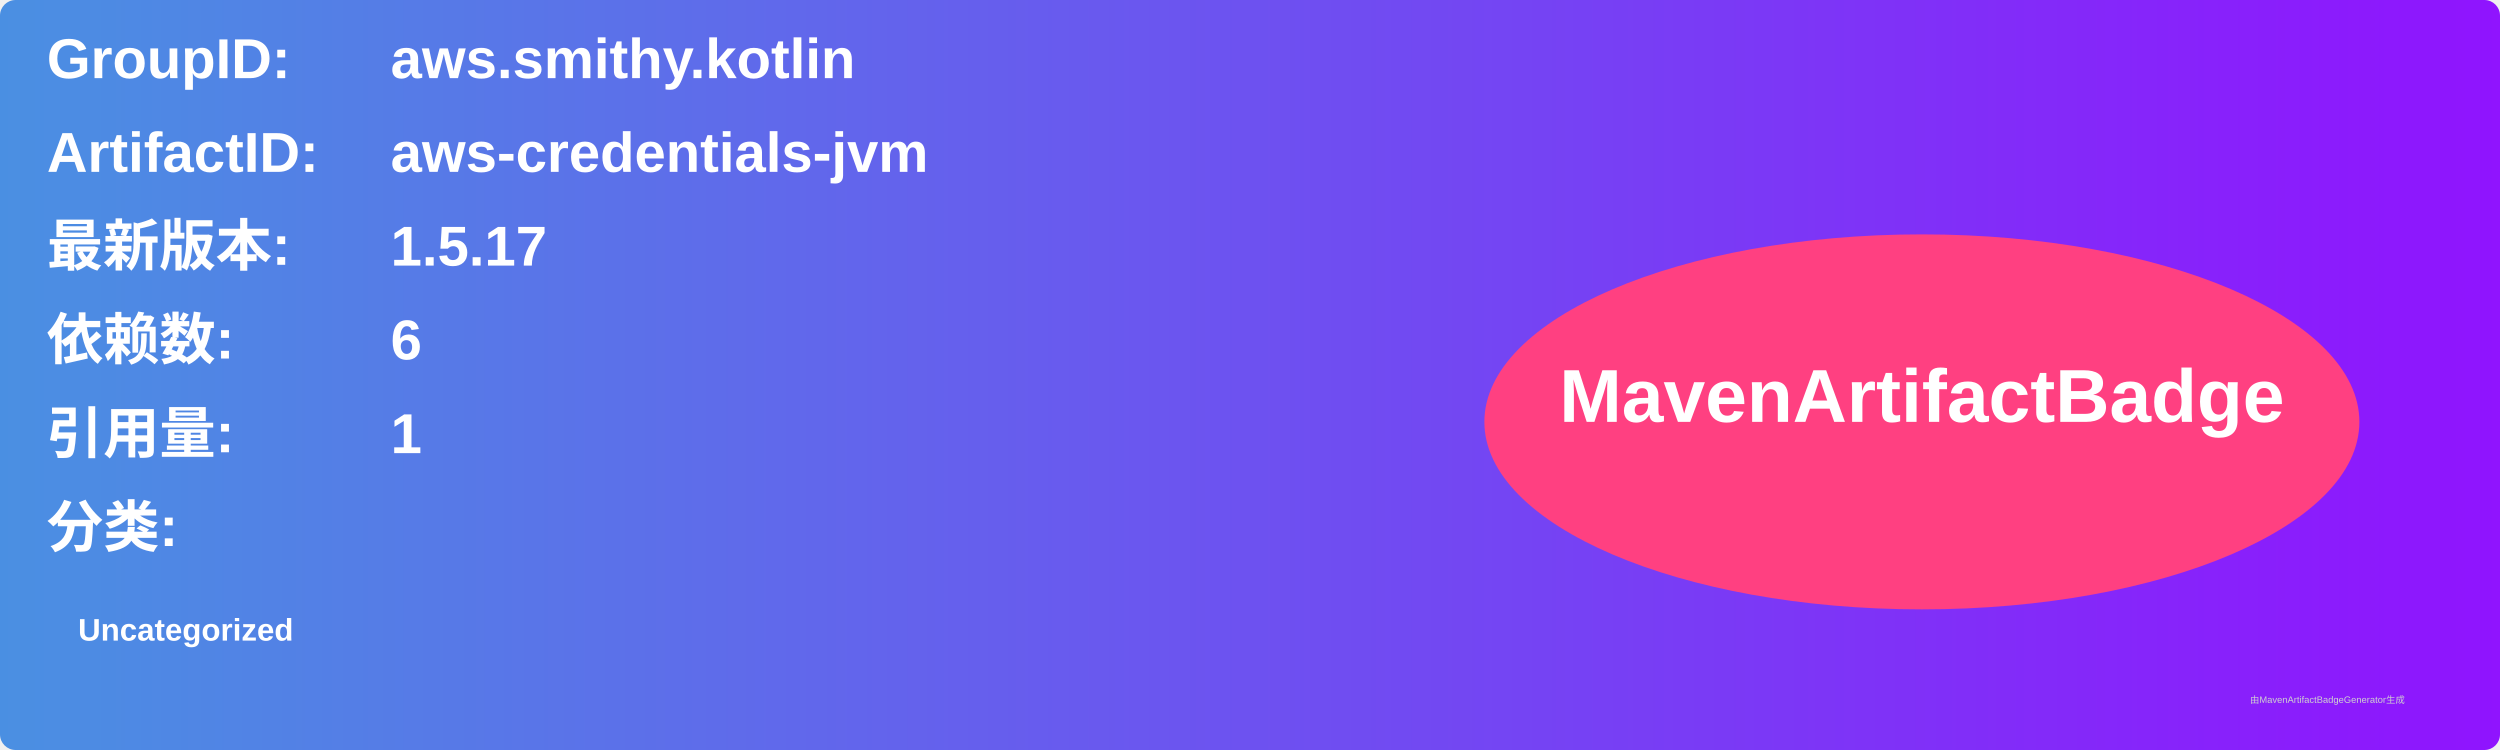
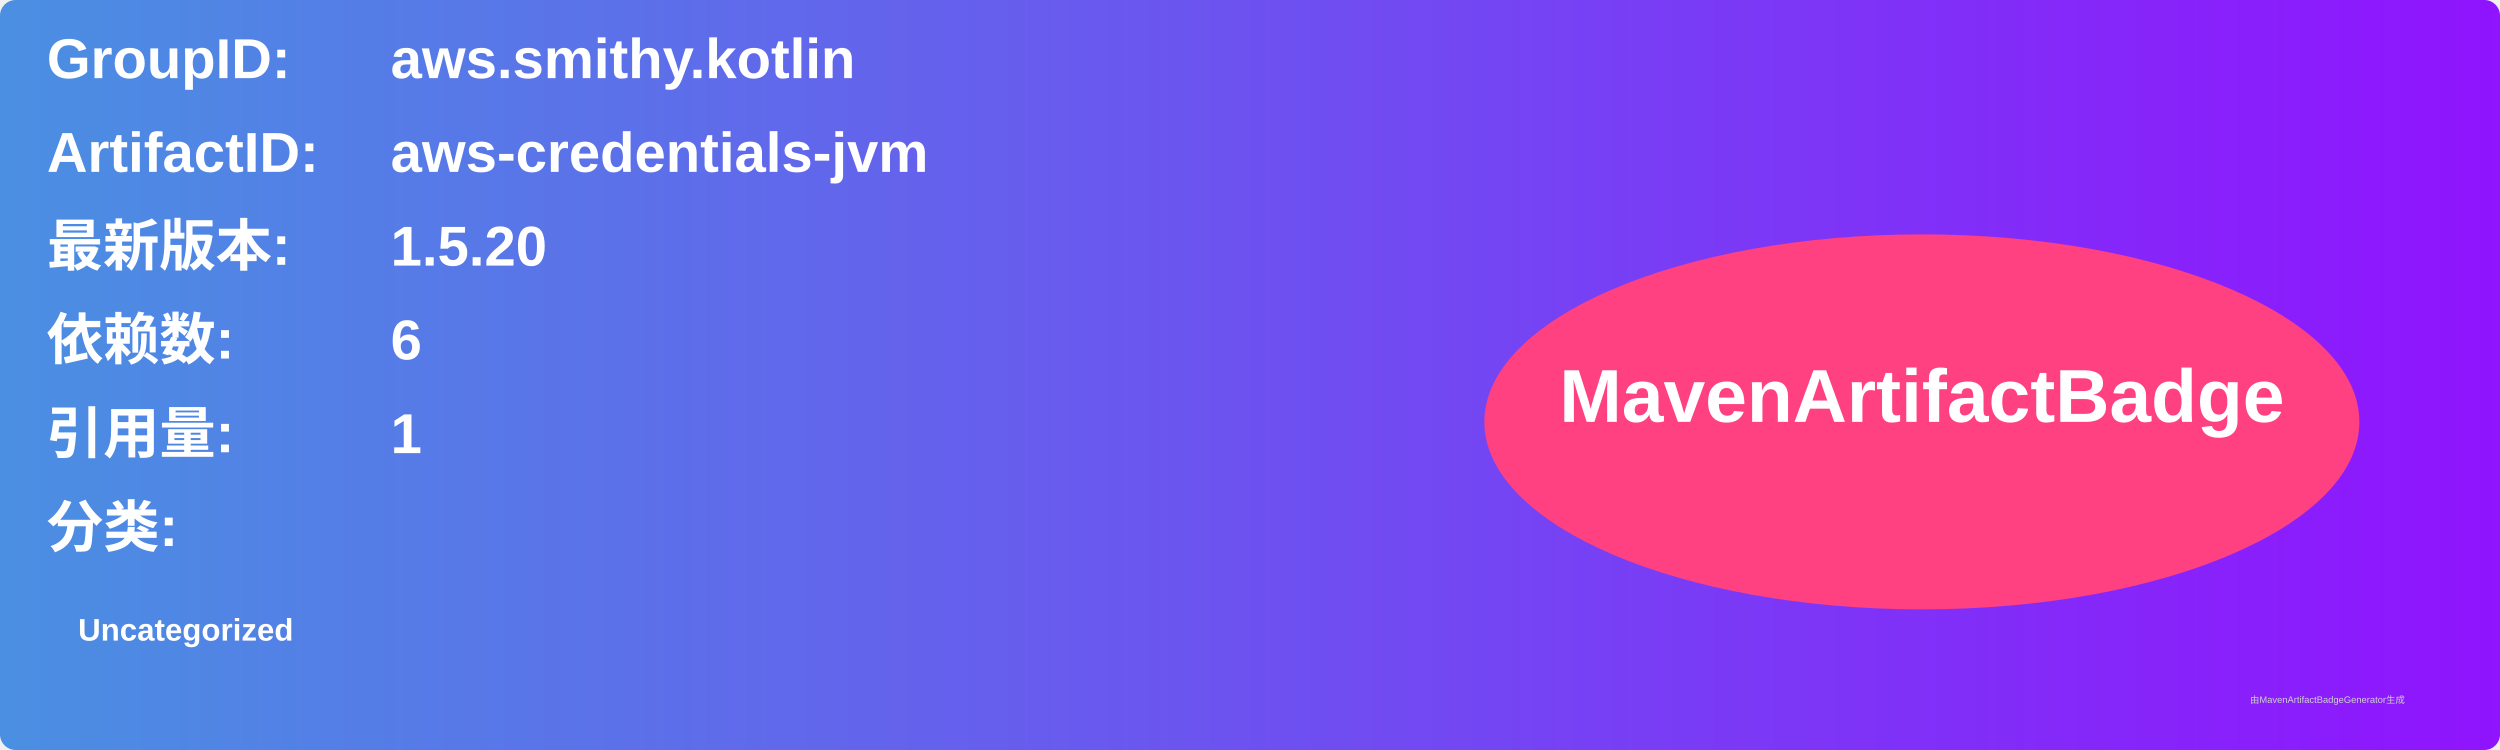
<svg xmlns="http://www.w3.org/2000/svg" width="800" height="240" viewBox="0 0 800 240">
  <linearGradient id="grad" x1="0%" y1="0%" x2="100%" y2="0%">
    <stop offset="0%" stop-color="#4a90e2" />
    <stop offset="100%" stop-color="#9013fe" />
  </linearGradient>
  <rect width="100%" height="100%" rx="5" ry="5" fill="url(#grad)" />
  <g transform="translate(15, 15)">
    <text x="0" y="10" font-family="Arial" font-size="18" fill="white" font-weight="bold" width="260">GroupID:</text>
    <text x="110" y="10" font-family="Arial" font-size="18" fill="white" font-weight="bold" width="460">aws.smithy.kotlin</text>
    <text x="0" y="40" font-family="Arial" font-size="18" fill="white" font-weight="bold" width="260">ArtifactID:</text>
    <text x="110" y="40" font-family="Arial" font-size="18" fill="white" font-weight="bold" width="460">aws-credentials-jvm</text>
    <text x="0" y="70" font-family="Arial" font-size="18" fill="white" font-weight="bold">最新版本:</text>
    <text x="110" y="70" font-family="Arial" font-size="18" fill="white" font-weight="bold">
-       <tspan font-weight="bold">1.5.17</tspan>
+       <tspan font-weight="bold">1.5.20</tspan>
    </text>
    <text x="0" y="100" font-family="Arial" font-size="18" fill="white" font-weight="bold">依赖数: </text>
    <text x="110" y="100" font-family="Arial" font-size="18" fill="white">
      <tspan font-weight="bold">6</tspan>
    </text>
    <text x="0" y="130" font-family="Arial" font-size="18" fill="white" font-weight="bold">引用量: </text>
    <text x="110" y="130" font-family="Arial" font-size="18" fill="white">
      <tspan font-weight="bold">1</tspan>
    </text>
    <text x="0" y="160" font-family="Arial" font-size="18" fill="white" font-weight="bold">分类:</text>
    <text x="10" y="190" font-family="Arial" font-size="10" fill="white">
      <tspan font-weight="bold">Uncategorized</tspan>
    </text>
    <ellipse cx="600" cy="120" rx="140" ry="60" fill="#ff4081" />
    <text x="600" y="120" text-anchor="middle" font-family="Arial" font-size="24" fill="white" font-weight="bold">MavenArtifactBadge</text>
  </g>
  <text x="720" y="225" font-family="Arial" font-size="3" fill="#d0d0d0">由MavenArtifactBadgeGenerator生成</text>
</svg>
